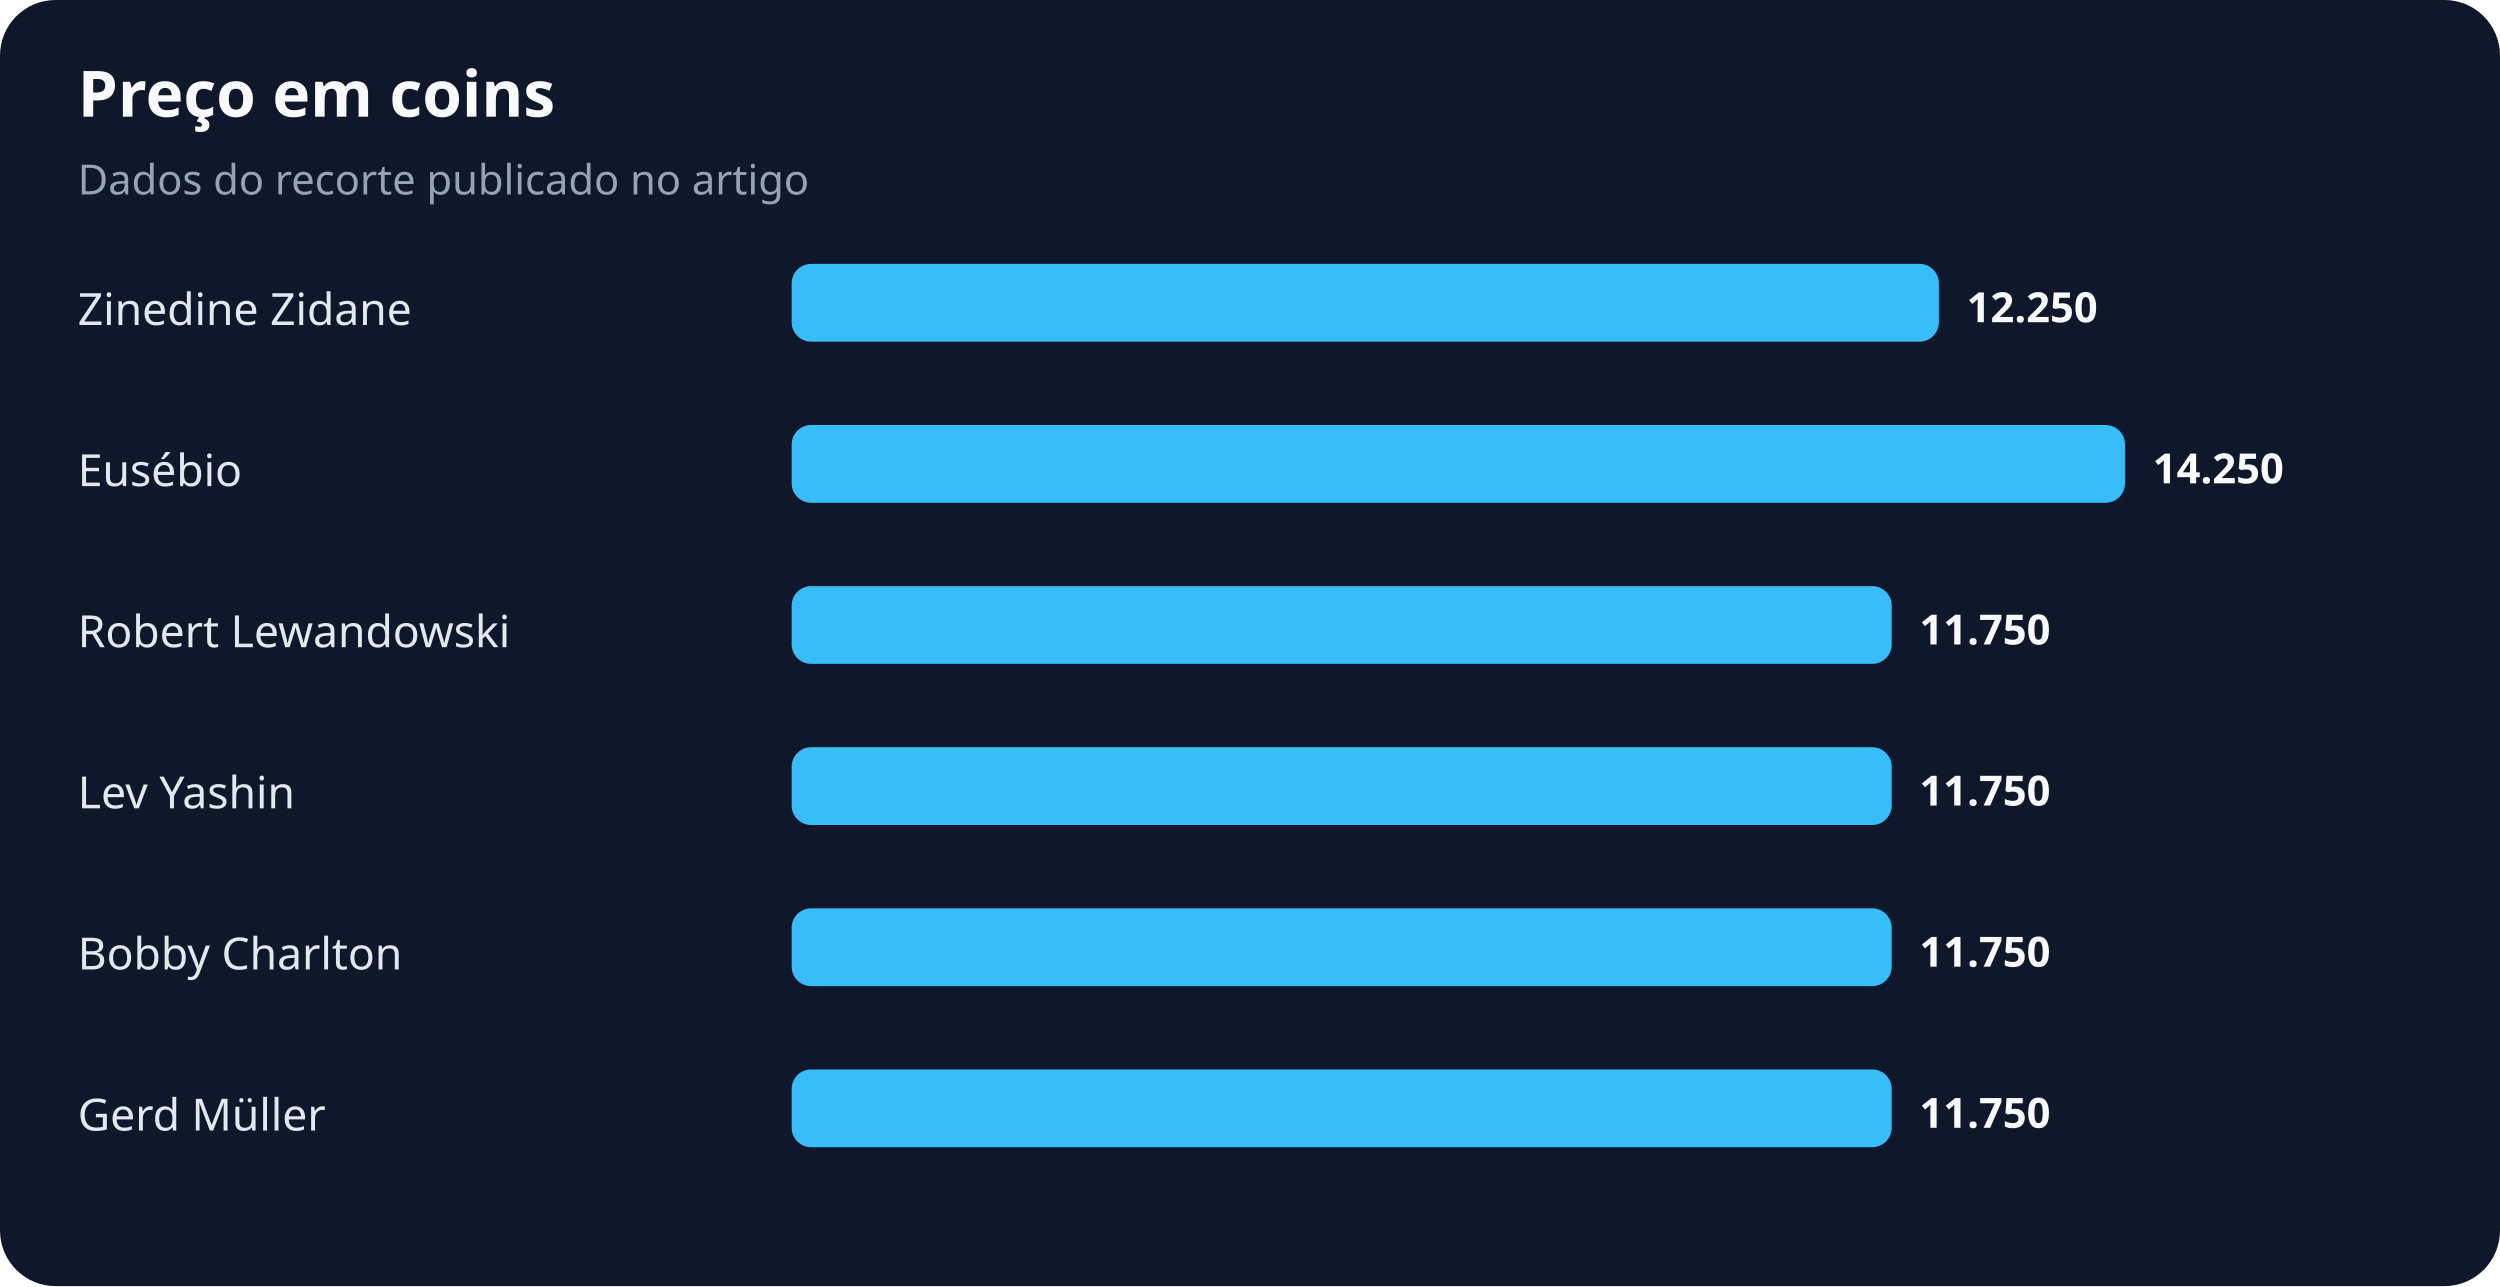
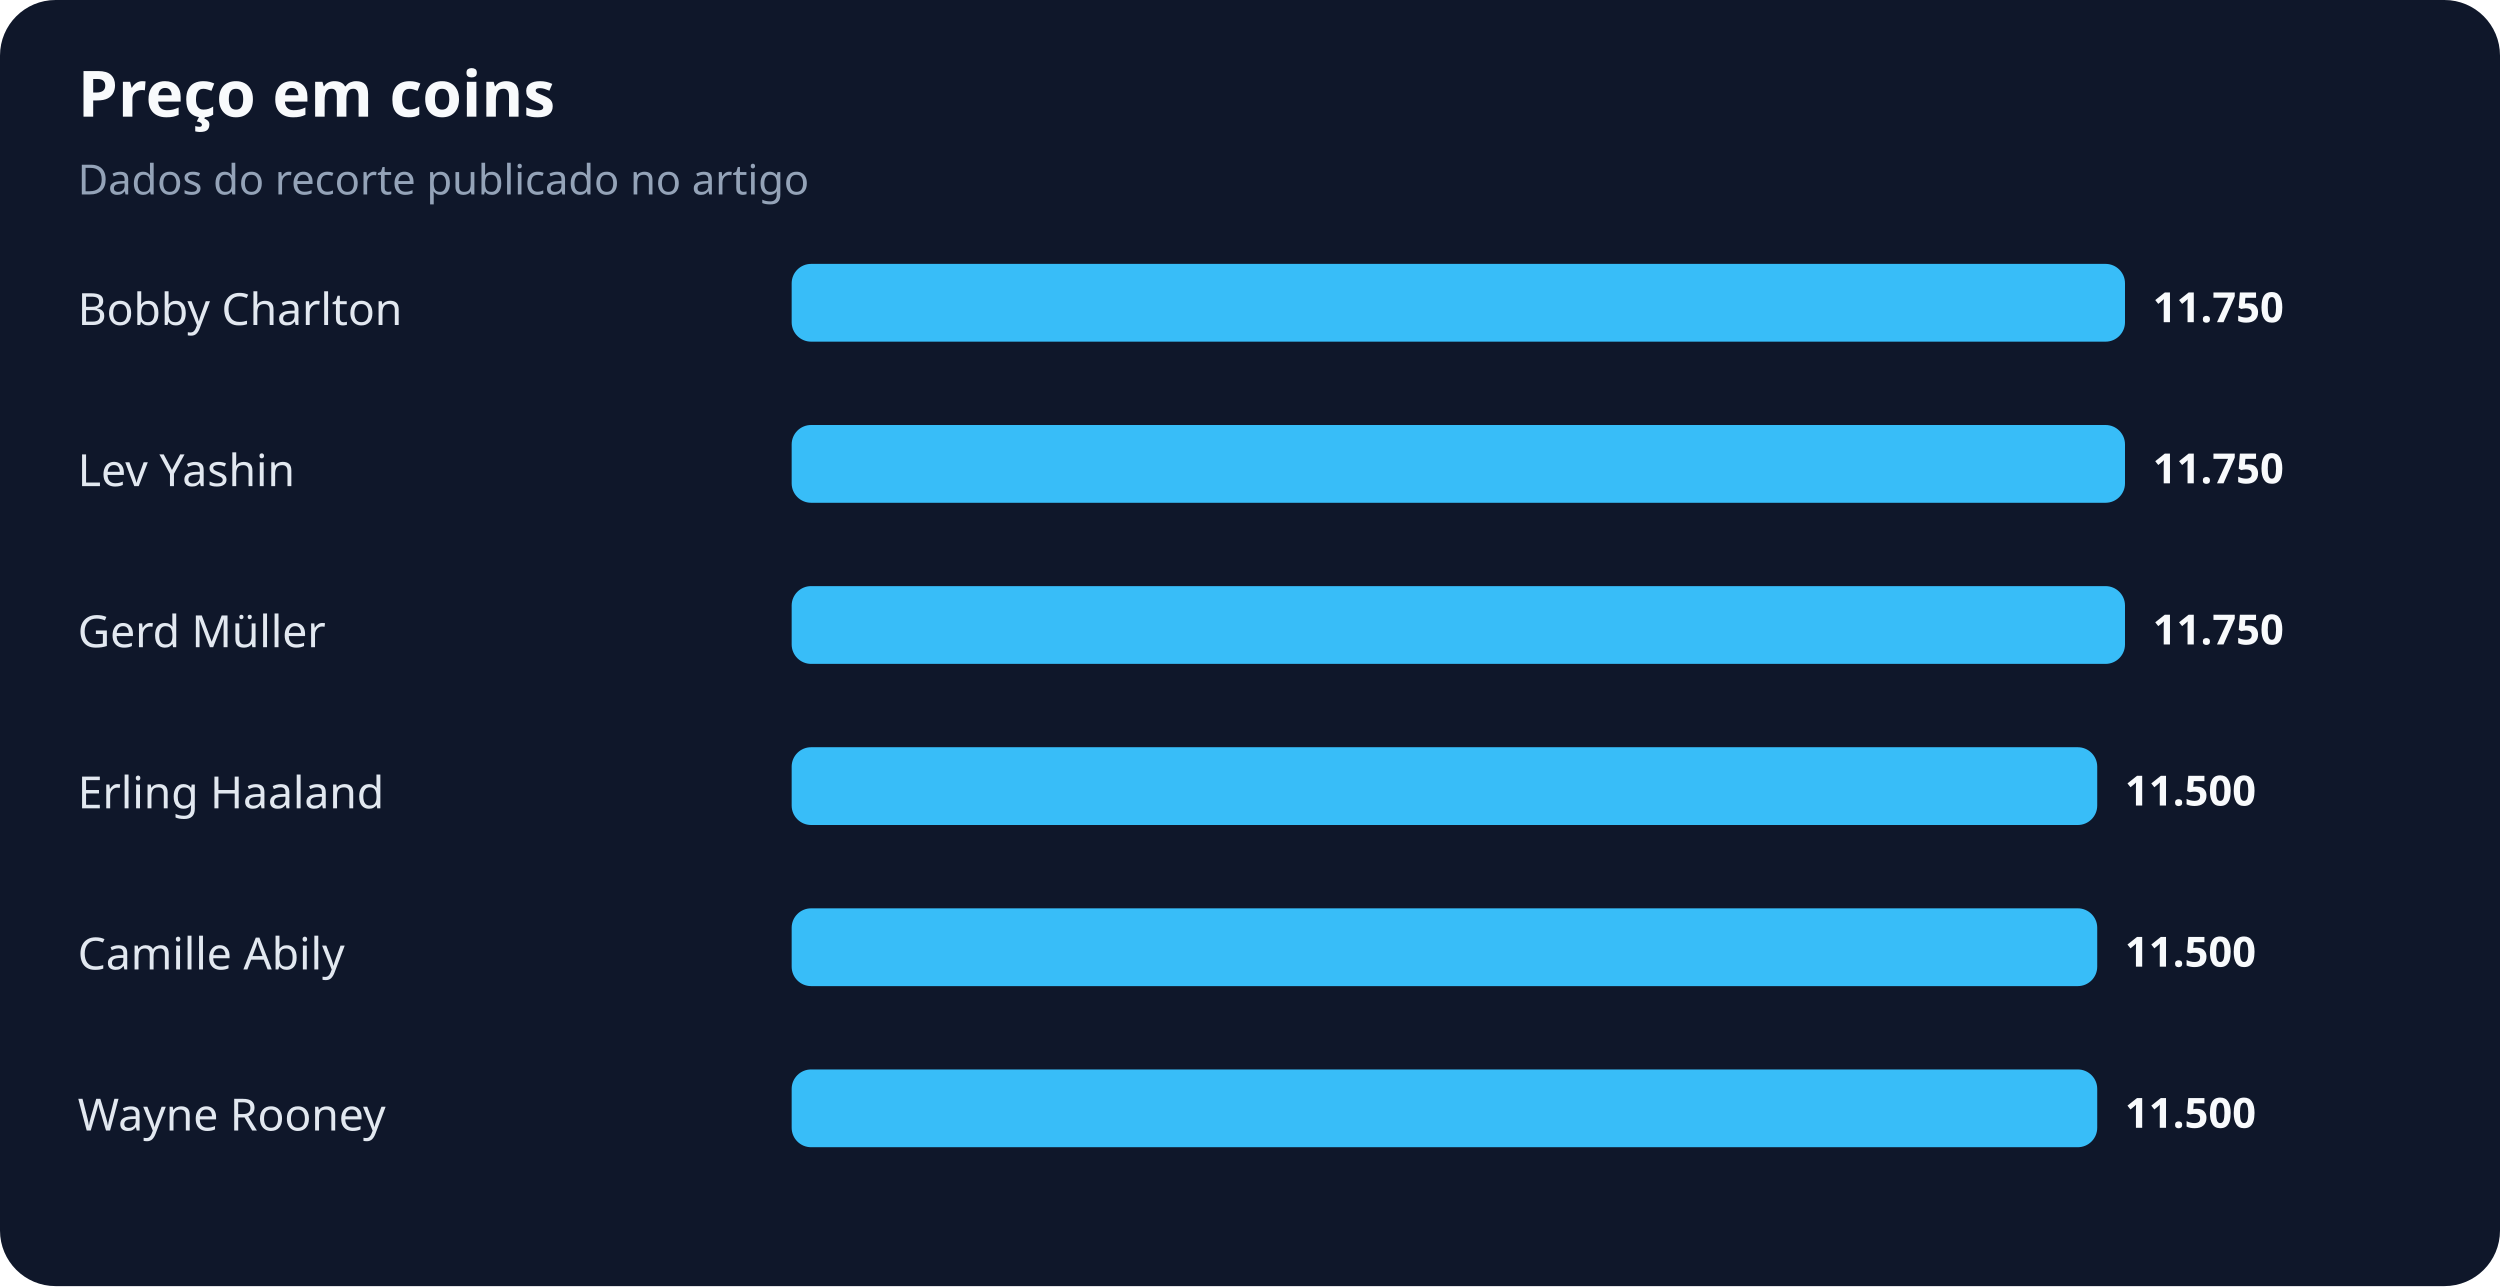
<svg xmlns="http://www.w3.org/2000/svg" width="900" height="463" viewBox="0 0 900 463" role="img" aria-labelledby="title desc">
  <rect width="100%" height="100%" rx="20" fill="#0f172a" />
  <text x="28" y="42" fill="#f8fafc" font-family="system-ui,sans-serif" font-size="23" font-weight="700">Preço em coins</text>
  <text x="28" y="70" fill="#94a3b8" font-family="system-ui,sans-serif" font-size="15">Dados do recorte publicado no artigo</text>
-   <text x="28" y="117" fill="#e2e8f0" font-family="system-ui,sans-serif" font-size="16">Zinedine Zidane</text>
-   <rect x="285" y="95" width="413" height="28" rx="7" fill="#38bdf8" />
-   <text x="708" y="116" fill="#f8fafc" font-family="system-ui,sans-serif" font-size="15" font-weight="700">12.250</text>
-   <text x="28" y="175" fill="#e2e8f0" font-family="system-ui,sans-serif" font-size="16">Eusébio</text>
+   <text x="28" y="117" fill="#e2e8f0" font-family="system-ui,sans-serif" font-size="16">Bobby Charlton</text>
+   <rect x="285" y="95" width="480" height="28" rx="7" fill="#38bdf8" />
+   <text x="775" y="116" fill="#f8fafc" font-family="system-ui,sans-serif" font-size="15" font-weight="700">11.750</text>
+   <text x="28" y="175" fill="#e2e8f0" font-family="system-ui,sans-serif" font-size="16">Lev Yashin</text>
  <rect x="285" y="153" width="480" height="28" rx="7" fill="#38bdf8" />
-   <text x="775" y="174" fill="#f8fafc" font-family="system-ui,sans-serif" font-size="15" font-weight="700">14.250</text>
-   <text x="28" y="233" fill="#e2e8f0" font-family="system-ui,sans-serif" font-size="16">Robert Lewandowski</text>
-   <rect x="285" y="211" width="396" height="28" rx="7" fill="#38bdf8" />
-   <text x="691" y="232" fill="#f8fafc" font-family="system-ui,sans-serif" font-size="15" font-weight="700">11.750</text>
-   <text x="28" y="291" fill="#e2e8f0" font-family="system-ui,sans-serif" font-size="16">Lev Yashin</text>
-   <rect x="285" y="269" width="396" height="28" rx="7" fill="#38bdf8" />
-   <text x="691" y="290" fill="#f8fafc" font-family="system-ui,sans-serif" font-size="15" font-weight="700">11.750</text>
-   <text x="28" y="349" fill="#e2e8f0" font-family="system-ui,sans-serif" font-size="16">Bobby Charlton</text>
-   <rect x="285" y="327" width="396" height="28" rx="7" fill="#38bdf8" />
-   <text x="691" y="348" fill="#f8fafc" font-family="system-ui,sans-serif" font-size="15" font-weight="700">11.750</text>
-   <text x="28" y="407" fill="#e2e8f0" font-family="system-ui,sans-serif" font-size="16">Gerd Müller</text>
-   <rect x="285" y="385" width="396" height="28" rx="7" fill="#38bdf8" />
-   <text x="691" y="406" fill="#f8fafc" font-family="system-ui,sans-serif" font-size="15" font-weight="700">11.750</text>
+   <text x="775" y="174" fill="#f8fafc" font-family="system-ui,sans-serif" font-size="15" font-weight="700">11.750</text>
+   <text x="28" y="233" fill="#e2e8f0" font-family="system-ui,sans-serif" font-size="16">Gerd Müller</text>
+   <rect x="285" y="211" width="480" height="28" rx="7" fill="#38bdf8" />
+   <text x="775" y="232" fill="#f8fafc" font-family="system-ui,sans-serif" font-size="15" font-weight="700">11.750</text>
+   <text x="28" y="291" fill="#e2e8f0" font-family="system-ui,sans-serif" font-size="16">Erling Haaland</text>
+   <rect x="285" y="269" width="470" height="28" rx="7" fill="#38bdf8" />
+   <text x="765" y="290" fill="#f8fafc" font-family="system-ui,sans-serif" font-size="15" font-weight="700">11.500</text>
+   <text x="28" y="349" fill="#e2e8f0" font-family="system-ui,sans-serif" font-size="16">Camille Abily</text>
+   <rect x="285" y="327" width="470" height="28" rx="7" fill="#38bdf8" />
+   <text x="765" y="348" fill="#f8fafc" font-family="system-ui,sans-serif" font-size="15" font-weight="700">11.500</text>
+   <text x="28" y="407" fill="#e2e8f0" font-family="system-ui,sans-serif" font-size="16">Wayne Rooney</text>
+   <rect x="285" y="385" width="470" height="28" rx="7" fill="#38bdf8" />
+   <text x="765" y="406" fill="#f8fafc" font-family="system-ui,sans-serif" font-size="15" font-weight="700">11.500</text>
</svg>
